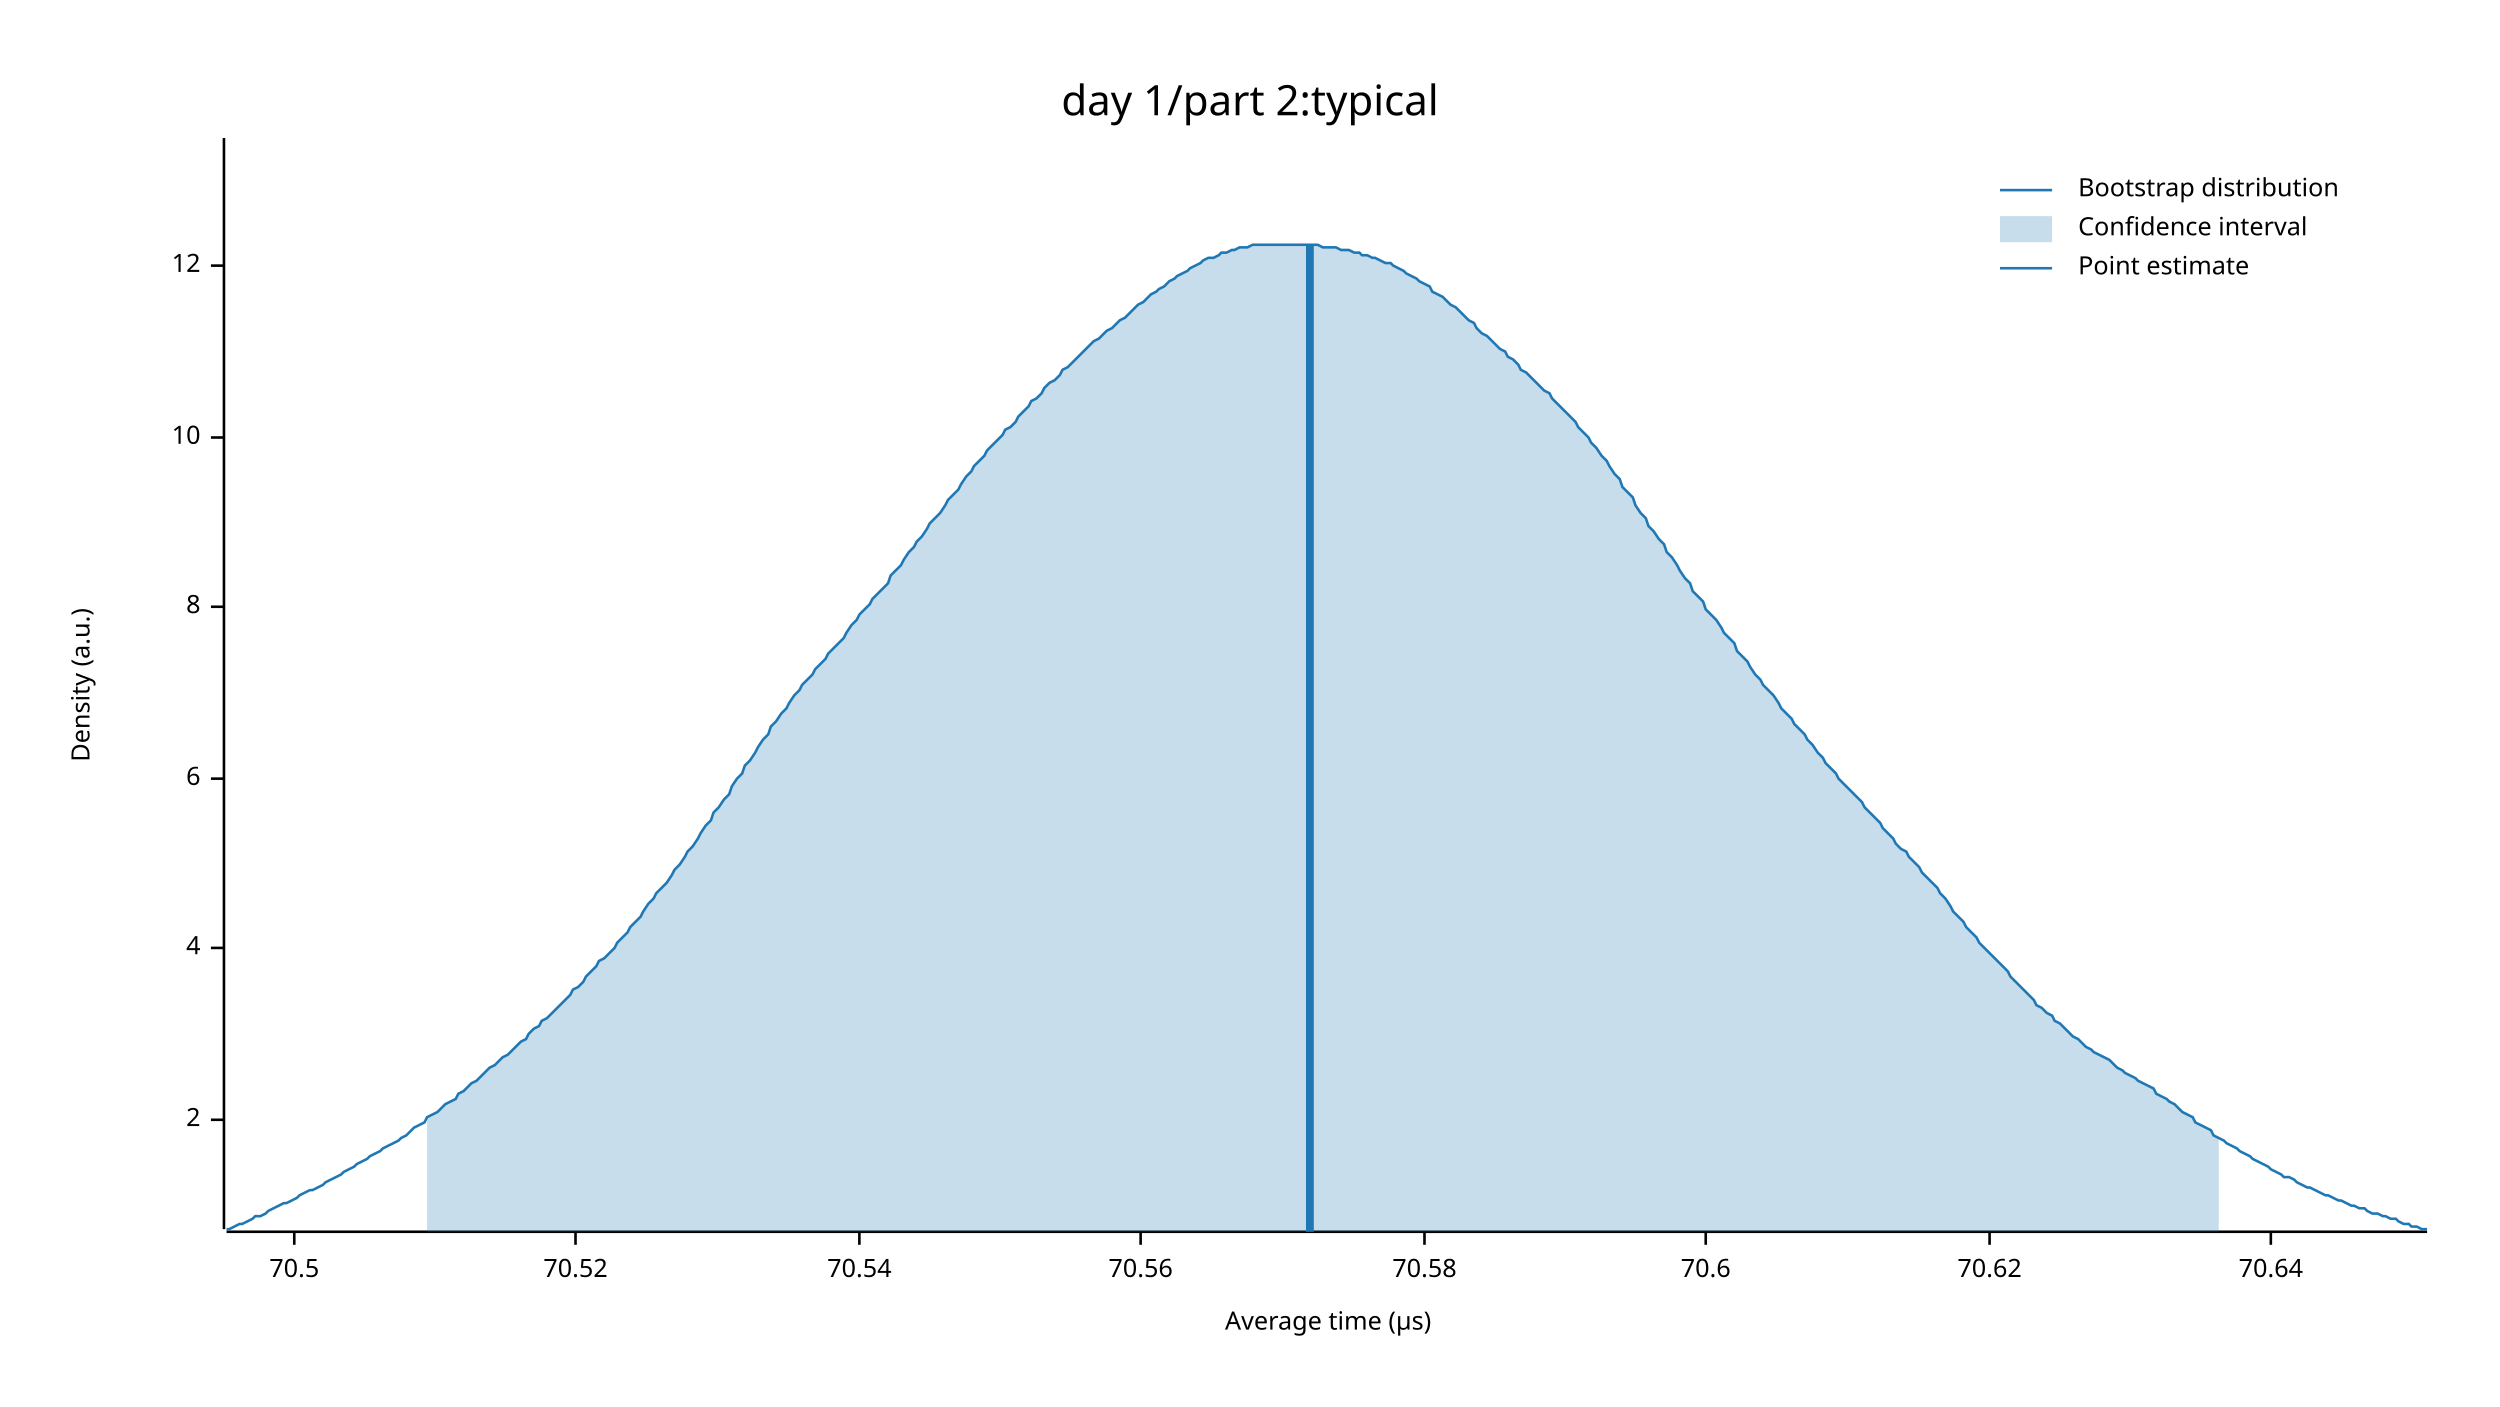
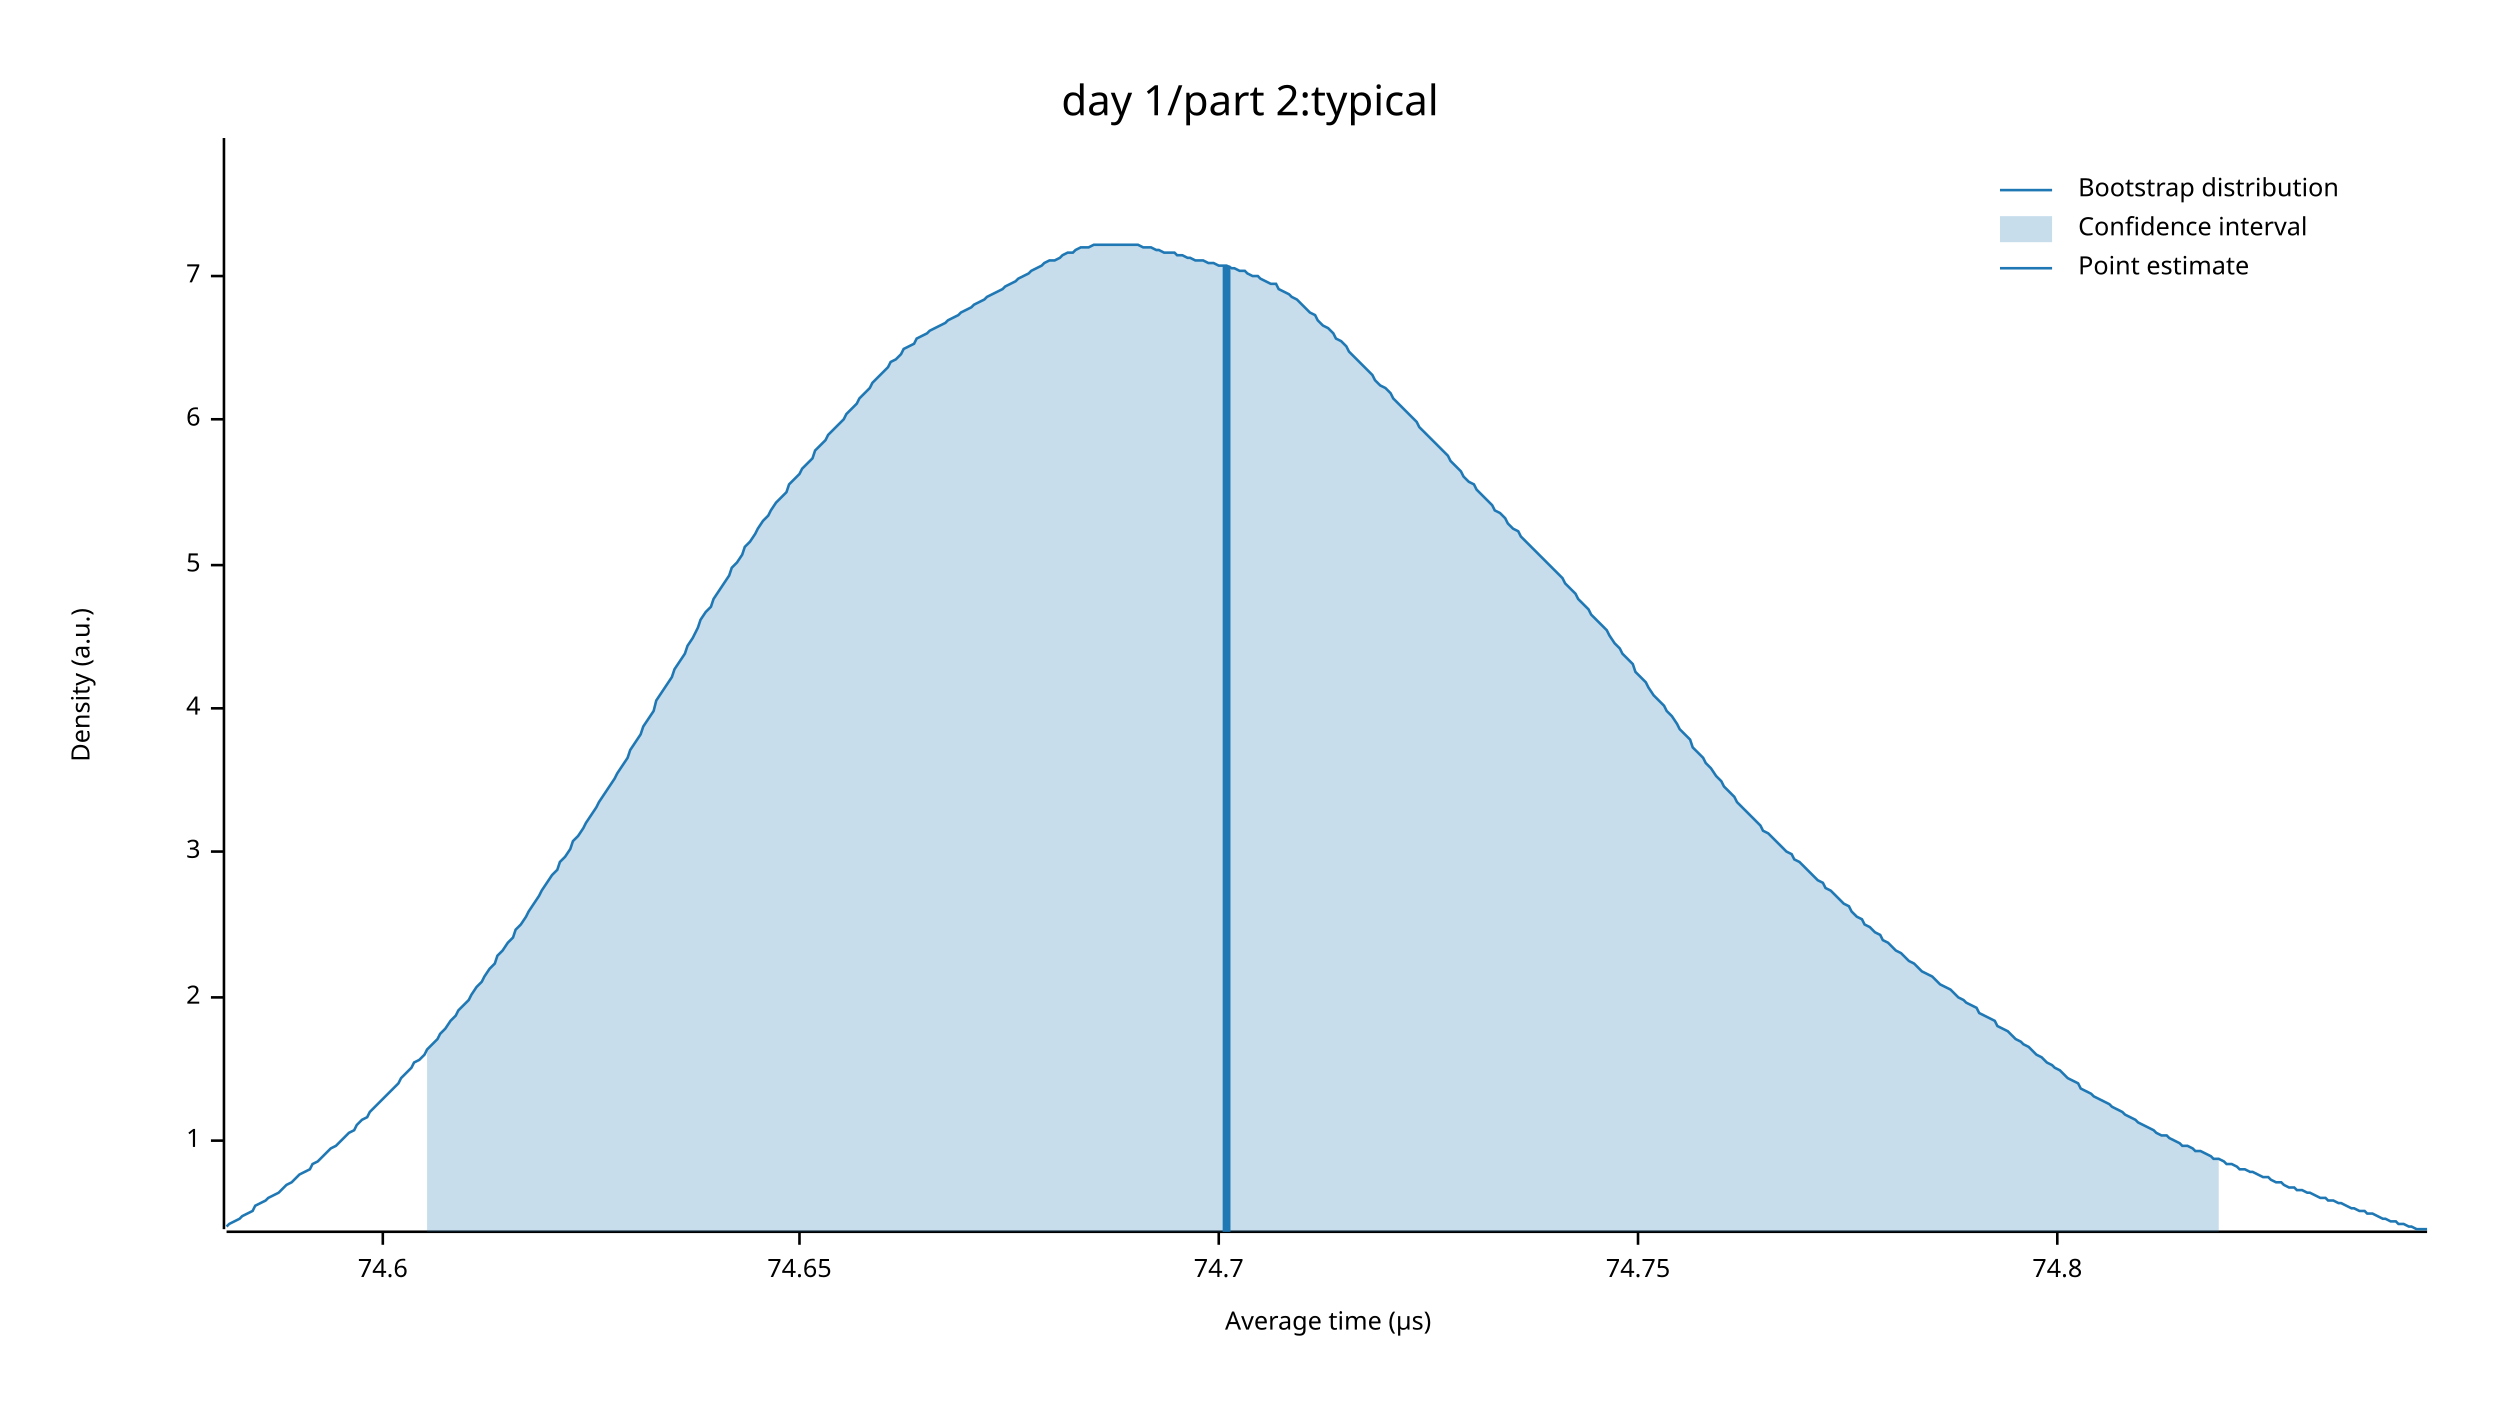
<svg xmlns="http://www.w3.org/2000/svg" width="960" height="540" viewBox="0 0 960 540">
  <text x="480" y="32" dy="0.76em" text-anchor="middle" font-family="sans-serif" font-size="16.129" opacity="1" fill="#000000">
day 1/part 2:typical
</text>
  <text x="27" y="263" dy="0.76em" text-anchor="middle" font-family="sans-serif" font-size="9.677" opacity="1" fill="#000000" transform="rotate(270, 27, 263)">
Density (a.u.)
</text>
  <text x="510" y="513" dy="-0.5ex" text-anchor="middle" font-family="sans-serif" font-size="9.677" opacity="1" fill="#000000">
Average time (µs)
</text>
  <polyline fill="none" opacity="1" stroke="#000000" stroke-width="1" points="86,53 86,472 " />
-   <text x="77" y="430" dy="0.5ex" text-anchor="end" font-family="sans-serif" font-size="9.677" opacity="1" fill="#000000">
+   <text x="77" y="438" dy="0.5ex" text-anchor="end" font-family="sans-serif" font-size="9.677" opacity="1" fill="#000000">
+ 1
+ </text>
+   <polyline fill="none" opacity="1" stroke="#000000" stroke-width="1" points="81,438 86,438 " />
+   <text x="77" y="383" dy="0.5ex" text-anchor="end" font-family="sans-serif" font-size="9.677" opacity="1" fill="#000000">
2
</text>
-   <polyline fill="none" opacity="1" stroke="#000000" stroke-width="1" points="81,430 86,430 " />
-   <text x="77" y="364" dy="0.5ex" text-anchor="end" font-family="sans-serif" font-size="9.677" opacity="1" fill="#000000">
+   <polyline fill="none" opacity="1" stroke="#000000" stroke-width="1" points="81,383 86,383 " />
+   <text x="77" y="327" dy="0.5ex" text-anchor="end" font-family="sans-serif" font-size="9.677" opacity="1" fill="#000000">
+ 3
+ </text>
+   <polyline fill="none" opacity="1" stroke="#000000" stroke-width="1" points="81,327 86,327 " />
+   <text x="77" y="272" dy="0.5ex" text-anchor="end" font-family="sans-serif" font-size="9.677" opacity="1" fill="#000000">
4
</text>
-   <polyline fill="none" opacity="1" stroke="#000000" stroke-width="1" points="81,364 86,364 " />
-   <text x="77" y="299" dy="0.5ex" text-anchor="end" font-family="sans-serif" font-size="9.677" opacity="1" fill="#000000">
+   <polyline fill="none" opacity="1" stroke="#000000" stroke-width="1" points="81,272 86,272 " />
+   <text x="77" y="217" dy="0.5ex" text-anchor="end" font-family="sans-serif" font-size="9.677" opacity="1" fill="#000000">
+ 5
+ </text>
+   <polyline fill="none" opacity="1" stroke="#000000" stroke-width="1" points="81,217 86,217 " />
+   <text x="77" y="161" dy="0.5ex" text-anchor="end" font-family="sans-serif" font-size="9.677" opacity="1" fill="#000000">
6
</text>
-   <polyline fill="none" opacity="1" stroke="#000000" stroke-width="1" points="81,299 86,299 " />
-   <text x="77" y="233" dy="0.5ex" text-anchor="end" font-family="sans-serif" font-size="9.677" opacity="1" fill="#000000">
- 8
+   <polyline fill="none" opacity="1" stroke="#000000" stroke-width="1" points="81,161 86,161 " />
+   <text x="77" y="106" dy="0.5ex" text-anchor="end" font-family="sans-serif" font-size="9.677" opacity="1" fill="#000000">
+ 7
</text>
-   <polyline fill="none" opacity="1" stroke="#000000" stroke-width="1" points="81,233 86,233 " />
-   <text x="77" y="168" dy="0.5ex" text-anchor="end" font-family="sans-serif" font-size="9.677" opacity="1" fill="#000000">
- 10
+   <polyline fill="none" opacity="1" stroke="#000000" stroke-width="1" points="81,106 86,106 " />
+   <polyline fill="none" opacity="1" stroke="#000000" stroke-width="1" points="87,473 932,473 " />
+   <text x="147" y="483" dy="0.76em" text-anchor="middle" font-family="sans-serif" font-size="9.677" opacity="1" fill="#000000">
+ 74.6
</text>
-   <polyline fill="none" opacity="1" stroke="#000000" stroke-width="1" points="81,168 86,168 " />
-   <text x="77" y="102" dy="0.5ex" text-anchor="end" font-family="sans-serif" font-size="9.677" opacity="1" fill="#000000">
- 12
+   <polyline fill="none" opacity="1" stroke="#000000" stroke-width="1" points="147,473 147,478 " />
+   <text x="307" y="483" dy="0.76em" text-anchor="middle" font-family="sans-serif" font-size="9.677" opacity="1" fill="#000000">
+ 74.65
</text>
-   <polyline fill="none" opacity="1" stroke="#000000" stroke-width="1" points="81,102 86,102 " />
-   <polyline fill="none" opacity="1" stroke="#000000" stroke-width="1" points="87,473 932,473 " />
-   <text x="113" y="483" dy="0.76em" text-anchor="middle" font-family="sans-serif" font-size="9.677" opacity="1" fill="#000000">
- 70.5
+   <polyline fill="none" opacity="1" stroke="#000000" stroke-width="1" points="307,473 307,478 " />
+   <text x="468" y="483" dy="0.76em" text-anchor="middle" font-family="sans-serif" font-size="9.677" opacity="1" fill="#000000">
+ 74.7
</text>
-   <polyline fill="none" opacity="1" stroke="#000000" stroke-width="1" points="113,473 113,478 " />
-   <text x="221" y="483" dy="0.76em" text-anchor="middle" font-family="sans-serif" font-size="9.677" opacity="1" fill="#000000">
- 70.52
+   <polyline fill="none" opacity="1" stroke="#000000" stroke-width="1" points="468,473 468,478 " />
+   <text x="629" y="483" dy="0.76em" text-anchor="middle" font-family="sans-serif" font-size="9.677" opacity="1" fill="#000000">
+ 74.75
</text>
-   <polyline fill="none" opacity="1" stroke="#000000" stroke-width="1" points="221,473 221,478 " />
-   <text x="330" y="483" dy="0.76em" text-anchor="middle" font-family="sans-serif" font-size="9.677" opacity="1" fill="#000000">
- 70.54
+   <polyline fill="none" opacity="1" stroke="#000000" stroke-width="1" points="629,473 629,478 " />
+   <text x="790" y="483" dy="0.76em" text-anchor="middle" font-family="sans-serif" font-size="9.677" opacity="1" fill="#000000">
+ 74.8
</text>
-   <polyline fill="none" opacity="1" stroke="#000000" stroke-width="1" points="330,473 330,478 " />
-   <text x="438" y="483" dy="0.76em" text-anchor="middle" font-family="sans-serif" font-size="9.677" opacity="1" fill="#000000">
- 70.56
- </text>
-   <polyline fill="none" opacity="1" stroke="#000000" stroke-width="1" points="438,473 438,478 " />
-   <text x="547" y="483" dy="0.76em" text-anchor="middle" font-family="sans-serif" font-size="9.677" opacity="1" fill="#000000">
- 70.58
- </text>
-   <polyline fill="none" opacity="1" stroke="#000000" stroke-width="1" points="547,473 547,478 " />
-   <text x="655" y="483" dy="0.76em" text-anchor="middle" font-family="sans-serif" font-size="9.677" opacity="1" fill="#000000">
- 70.6
- </text>
-   <polyline fill="none" opacity="1" stroke="#000000" stroke-width="1" points="655,473 655,478 " />
-   <text x="764" y="483" dy="0.76em" text-anchor="middle" font-family="sans-serif" font-size="9.677" opacity="1" fill="#000000">
- 70.62
- </text>
-   <polyline fill="none" opacity="1" stroke="#000000" stroke-width="1" points="764,473 764,478 " />
-   <text x="872" y="483" dy="0.76em" text-anchor="middle" font-family="sans-serif" font-size="9.677" opacity="1" fill="#000000">
- 70.64
- </text>
-   <polyline fill="none" opacity="1" stroke="#000000" stroke-width="1" points="872,473 872,478 " />
-   <polyline fill="none" opacity="1" stroke="#1F78B4" stroke-width="1" points="87,472 88,472 90,471 92,470 93,470 95,469 97,468 98,467 100,467 102,466 103,465 105,464 107,463 109,462 110,462 112,461 114,460 115,459 117,458 119,457 120,457 122,456 124,455 125,454 127,453 129,452 131,451 132,450 134,449 136,448 137,447 139,446 141,445 142,444 144,443 146,442 147,441 149,440 151,439 153,438 154,437 156,436 158,434 159,433 161,432 163,431 164,429 166,428 168,427 169,426 171,424 173,423 175,422 176,420 178,419 180,417 181,416 183,415 185,413 186,412 188,410 190,409 191,408 193,406 195,405 197,403 198,402 200,400 202,399 203,397 205,395 207,394 208,392 210,391 212,389 214,387 215,386 217,384 219,382 220,380 222,379 224,377 225,375 227,373 229,371 230,369 232,368 234,366 236,364 237,362 239,360 241,358 242,356 244,354 246,352 247,350 249,347 251,345 252,343 254,341 256,339 258,336 259,334 261,332 263,329 264,327 266,325 268,322 269,320 271,317 273,315 274,312 276,310 278,307 280,305 281,302 283,299 285,297 286,294 288,292 290,289 291,287 293,284 295,282 296,279 298,277 300,274 302,272 303,270 305,267 307,265 308,263 310,261 312,259 313,257 315,255 317,253 318,251 320,249 322,247 324,245 325,243 327,240 329,238 330,236 332,234 334,232 335,230 337,228 339,226 341,224 342,221 344,219 346,217 347,215 349,212 351,210 352,208 354,206 356,203 357,201 359,199 361,197 363,194 364,192 366,190 368,188 369,186 371,183 373,181 374,179 376,177 378,175 379,173 381,171 383,169 385,167 386,165 388,164 390,162 391,160 393,158 395,156 396,154 398,153 400,151 401,149 403,147 405,146 407,144 408,142 410,141 412,139 413,138 415,136 417,134 418,133 420,131 422,130 423,129 425,127 427,126 429,124 430,123 432,122 434,120 435,119 437,117 439,116 440,115 442,113 444,112 445,111 447,110 449,108 451,107 452,106 454,105 456,104 457,103 459,102 461,101 462,100 464,99 466,99 468,98 469,97 471,97 473,96 474,96 476,95 478,95 479,95 481,94 483,94 484,94 486,94 488,94 490,94 491,94 493,94 495,94 496,94 498,94 500,94 501,94 503,94 505,94 506,94 508,95 510,95 512,95 513,95 515,96 517,96 518,96 520,97 522,97 523,98 525,98 527,99 528,99 530,100 532,101 534,101 535,102 537,103 539,104 540,105 542,106 544,107 545,108 547,109 549,110 550,112 552,113 554,114 556,116 557,117 559,118 561,120 562,121 564,123 566,124 567,126 569,128 571,129 573,131 574,132 576,134 578,135 579,137 581,138 583,140 584,142 586,143 588,145 589,146 591,148 593,150 595,151 596,153 598,155 600,157 601,158 603,160 605,162 606,164 608,166 610,168 611,170 613,172 615,175 617,177 618,179 620,182 622,184 623,187 625,189 627,191 628,194 630,197 632,199 633,202 635,204 637,207 639,209 640,212 642,214 644,217 645,219 647,222 649,224 650,227 652,229 654,231 655,234 657,236 659,238 661,241 662,243 664,245 666,247 667,250 669,252 671,254 672,256 674,259 676,261 677,263 679,265 681,267 683,270 684,272 686,274 688,276 689,278 691,280 693,282 694,284 696,286 698,289 700,291 701,293 703,295 705,297 706,299 708,301 710,303 711,304 713,306 715,308 716,310 718,312 720,314 722,316 723,318 725,320 727,322 728,324 730,326 732,327 733,329 735,331 737,333 738,335 740,337 742,339 744,341 745,343 747,345 749,348 750,350 752,352 754,354 755,356 757,358 759,360 760,362 762,364 764,366 766,368 767,369 769,371 771,373 772,375 774,377 776,379 777,380 779,382 781,384 782,386 784,387 786,389 788,390 789,392 791,393 793,395 794,396 796,398 798,399 799,400 801,402 803,403 804,404 806,405 808,406 810,407 811,408 813,410 815,411 816,412 818,413 820,414 821,415 823,416 825,417 827,418 828,420 830,421 832,422 833,423 835,424 837,426 838,427 840,428 842,429 843,431 845,432 847,433 849,434 850,436 852,437 854,438 855,439 857,440 859,441 860,442 862,443 864,444 865,445 867,446 869,447 871,448 872,449 874,450 876,451 877,452 879,452 881,453 882,454 884,455 886,456 887,456 889,457 891,458 893,459 894,459 896,460 898,461 899,461 901,462 903,463 904,463 906,464 908,464 909,465 911,466 913,466 915,467 916,467 918,468 920,468 921,469 923,470 925,470 926,471 928,471 930,472 932,472 " />
-   <polygon opacity="0.25" fill="#1F78B4" points="164,429 166,428 168,427 169,426 171,424 173,423 175,422 176,420 178,419 180,417 181,416 183,415 185,413 186,412 188,410 190,409 191,408 193,406 195,405 197,403 198,402 200,400 202,399 203,397 205,395 207,394 208,392 210,391 212,389 214,387 215,386 217,384 219,382 220,380 222,379 224,377 225,375 227,373 229,371 230,369 232,368 234,366 236,364 237,362 239,360 241,358 242,356 244,354 246,352 247,350 249,347 251,345 252,343 254,341 256,339 258,336 259,334 261,332 263,329 264,327 266,325 268,322 269,320 271,317 273,315 274,312 276,310 278,307 280,305 281,302 283,299 285,297 286,294 288,292 290,289 291,287 293,284 295,282 296,279 298,277 300,274 302,272 303,270 305,267 307,265 308,263 310,261 312,259 313,257 315,255 317,253 318,251 320,249 322,247 324,245 325,243 327,240 329,238 330,236 332,234 334,232 335,230 337,228 339,226 341,224 342,221 344,219 346,217 347,215 349,212 351,210 352,208 354,206 356,203 357,201 359,199 361,197 363,194 364,192 366,190 368,188 369,186 371,183 373,181 374,179 376,177 378,175 379,173 381,171 383,169 385,167 386,165 388,164 390,162 391,160 393,158 395,156 396,154 398,153 400,151 401,149 403,147 405,146 407,144 408,142 410,141 412,139 413,138 415,136 417,134 418,133 420,131 422,130 423,129 425,127 427,126 429,124 430,123 432,122 434,120 435,119 437,117 439,116 440,115 442,113 444,112 445,111 447,110 449,108 451,107 452,106 454,105 456,104 457,103 459,102 461,101 462,100 464,99 466,99 468,98 469,97 471,97 473,96 474,96 476,95 478,95 479,95 481,94 483,94 484,94 486,94 488,94 490,94 491,94 493,94 495,94 496,94 498,94 500,94 501,94 503,94 505,94 506,94 508,95 510,95 512,95 513,95 515,96 517,96 518,96 520,97 522,97 523,98 525,98 527,99 528,99 530,100 532,101 534,101 535,102 537,103 539,104 540,105 542,106 544,107 545,108 547,109 549,110 550,112 552,113 554,114 556,116 557,117 559,118 561,120 562,121 564,123 566,124 567,126 569,128 571,129 573,131 574,132 576,134 578,135 579,137 581,138 583,140 584,142 586,143 588,145 589,146 591,148 593,150 595,151 596,153 598,155 600,157 601,158 603,160 605,162 606,164 608,166 610,168 611,170 613,172 615,175 617,177 618,179 620,182 622,184 623,187 625,189 627,191 628,194 630,197 632,199 633,202 635,204 637,207 639,209 640,212 642,214 644,217 645,219 647,222 649,224 650,227 652,229 654,231 655,234 657,236 659,238 661,241 662,243 664,245 666,247 667,250 669,252 671,254 672,256 674,259 676,261 677,263 679,265 681,267 683,270 684,272 686,274 688,276 689,278 691,280 693,282 694,284 696,286 698,289 700,291 701,293 703,295 705,297 706,299 708,301 710,303 711,304 713,306 715,308 716,310 718,312 720,314 722,316 723,318 725,320 727,322 728,324 730,326 732,327 733,329 735,331 737,333 738,335 740,337 742,339 744,341 745,343 747,345 749,348 750,350 752,352 754,354 755,356 757,358 759,360 760,362 762,364 764,366 766,368 767,369 769,371 771,373 772,375 774,377 776,379 777,380 779,382 781,384 782,386 784,387 786,389 788,390 789,392 791,393 793,395 794,396 796,398 798,399 799,400 801,402 803,403 804,404 806,405 808,406 810,407 811,408 813,410 815,411 816,412 818,413 820,414 821,415 823,416 825,417 827,418 828,420 830,421 832,422 833,423 835,424 837,426 838,427 840,428 842,429 843,431 845,432 847,433 849,434 850,436 852,437 852,473 164,473 " />
-   <polyline fill="none" opacity="1" stroke="#1F78B4" stroke-width="3" points="503,473 503,94 " />
+   <polyline fill="none" opacity="1" stroke="#000000" stroke-width="1" points="790,473 790,478 " />
+   <polyline fill="none" opacity="1" stroke="#1F78B4" stroke-width="1" points="87,471 88,470 90,469 92,468 93,467 95,466 97,465 98,463 100,462 102,461 103,460 105,459 107,458 109,456 110,455 112,454 114,452 115,451 117,450 119,449 120,447 122,446 124,444 125,443 127,441 129,440 131,438 132,437 134,435 136,434 137,432 139,430 141,429 142,427 144,425 146,423 147,422 149,420 151,418 153,416 154,414 156,412 158,410 159,408 161,407 163,405 164,403 166,401 168,399 169,397 171,395 173,392 175,390 176,388 178,386 180,384 181,382 183,379 185,377 186,375 188,372 190,370 191,367 193,365 195,362 197,360 198,357 200,355 202,352 203,350 205,347 207,344 208,342 210,339 212,336 214,334 215,331 217,329 219,326 220,323 222,321 224,318 225,316 227,313 229,310 230,308 232,305 234,302 236,299 237,297 239,294 241,291 242,288 244,285 246,282 247,279 249,276 251,273 252,269 254,266 256,263 258,260 259,257 261,254 263,251 264,248 266,245 268,241 269,238 271,235 273,233 274,230 276,227 278,224 280,221 281,218 283,216 285,213 286,210 288,208 290,205 291,203 293,200 295,198 296,196 298,193 300,191 302,189 303,186 305,184 307,182 308,180 310,178 312,176 313,173 315,171 317,169 318,167 320,165 322,163 324,161 325,159 327,157 329,155 330,153 332,151 334,149 335,147 337,145 339,143 341,141 342,139 344,138 346,136 347,134 349,133 351,132 352,130 354,129 356,128 357,127 359,126 361,125 363,124 364,123 366,122 368,121 369,120 371,119 373,118 374,117 376,116 378,115 379,114 381,113 383,112 385,111 386,110 388,109 390,108 391,107 393,106 395,105 396,104 398,103 400,102 401,101 403,100 405,100 407,99 408,98 410,97 412,97 413,96 415,95 417,95 418,95 420,94 422,94 423,94 425,94 427,94 429,94 430,94 432,94 434,94 435,94 437,94 439,95 440,95 442,95 444,96 445,96 447,97 449,97 451,97 452,98 454,98 456,99 457,99 459,100 461,100 462,100 464,101 466,101 468,102 469,102 471,102 473,103 474,103 476,104 478,104 479,105 481,106 483,106 484,107 486,108 488,109 490,109 491,111 493,112 495,113 496,114 498,115 500,117 501,118 503,120 505,121 506,123 508,125 510,126 512,128 513,130 515,131 517,133 518,135 520,137 522,139 523,140 525,142 527,144 528,146 530,148 532,149 534,151 535,153 537,155 539,157 540,158 542,160 544,162 545,164 547,166 549,168 550,169 552,171 554,173 556,175 557,177 559,179 561,181 562,183 564,185 566,186 567,188 569,190 571,192 573,194 574,196 576,197 578,199 579,201 581,203 583,204 584,206 586,208 588,210 589,211 591,213 593,215 595,217 596,218 598,220 600,222 601,224 603,226 605,228 606,230 608,232 610,234 611,236 613,238 615,240 617,242 618,244 620,247 622,249 623,251 625,253 627,255 628,258 630,260 632,262 633,264 635,267 637,269 639,271 640,273 642,275 644,278 645,280 647,282 649,284 650,287 652,289 654,291 655,293 657,295 659,298 661,300 662,302 664,304 666,306 667,308 669,310 671,312 672,313 674,315 676,317 677,319 679,320 681,322 683,324 684,325 686,327 688,328 689,330 691,331 693,333 694,334 696,336 698,338 700,339 701,341 703,342 705,344 706,345 708,347 710,348 711,350 713,352 715,353 716,355 718,356 720,358 722,359 723,361 725,362 727,364 728,365 730,366 732,368 733,369 735,370 737,372 738,373 740,374 742,375 744,377 745,378 747,379 749,380 750,381 752,383 754,384 755,385 757,386 759,387 760,389 762,390 764,391 766,392 767,394 769,395 771,396 772,397 774,399 776,400 777,401 779,402 781,404 782,405 784,406 786,408 788,409 789,410 791,411 793,413 794,414 796,415 798,416 799,418 801,419 803,420 804,421 806,422 808,423 810,424 811,425 813,426 815,427 816,428 818,429 820,430 821,431 823,432 825,433 827,434 828,435 830,436 832,436 833,437 835,438 837,439 838,440 840,440 842,441 843,442 845,442 847,443 849,444 850,445 852,445 854,446 855,447 857,447 859,448 860,449 862,449 864,450 865,450 867,451 869,452 871,452 872,453 874,454 876,454 877,455 879,456 881,456 882,457 884,457 886,458 887,458 889,459 891,460 893,460 894,461 896,461 898,462 899,462 901,463 903,464 904,464 906,465 908,465 909,466 911,466 913,467 915,468 916,468 918,469 920,469 921,470 923,470 925,471 926,471 928,472 930,472 932,472 " />
+   <polygon opacity="0.25" fill="#1F78B4" points="164,403 166,401 168,399 169,397 171,395 173,392 175,390 176,388 178,386 180,384 181,382 183,379 185,377 186,375 188,372 190,370 191,367 193,365 195,362 197,360 198,357 200,355 202,352 203,350 205,347 207,344 208,342 210,339 212,336 214,334 215,331 217,329 219,326 220,323 222,321 224,318 225,316 227,313 229,310 230,308 232,305 234,302 236,299 237,297 239,294 241,291 242,288 244,285 246,282 247,279 249,276 251,273 252,269 254,266 256,263 258,260 259,257 261,254 263,251 264,248 266,245 268,241 269,238 271,235 273,233 274,230 276,227 278,224 280,221 281,218 283,216 285,213 286,210 288,208 290,205 291,203 293,200 295,198 296,196 298,193 300,191 302,189 303,186 305,184 307,182 308,180 310,178 312,176 313,173 315,171 317,169 318,167 320,165 322,163 324,161 325,159 327,157 329,155 330,153 332,151 334,149 335,147 337,145 339,143 341,141 342,139 344,138 346,136 347,134 349,133 351,132 352,130 354,129 356,128 357,127 359,126 361,125 363,124 364,123 366,122 368,121 369,120 371,119 373,118 374,117 376,116 378,115 379,114 381,113 383,112 385,111 386,110 388,109 390,108 391,107 393,106 395,105 396,104 398,103 400,102 401,101 403,100 405,100 407,99 408,98 410,97 412,97 413,96 415,95 417,95 418,95 420,94 422,94 423,94 425,94 427,94 429,94 430,94 432,94 434,94 435,94 437,94 439,95 440,95 442,95 444,96 445,96 447,97 449,97 451,97 452,98 454,98 456,99 457,99 459,100 461,100 462,100 464,101 466,101 468,102 469,102 471,102 473,103 474,103 476,104 478,104 479,105 481,106 483,106 484,107 486,108 488,109 490,109 491,111 493,112 495,113 496,114 498,115 500,117 501,118 503,120 505,121 506,123 508,125 510,126 512,128 513,130 515,131 517,133 518,135 520,137 522,139 523,140 525,142 527,144 528,146 530,148 532,149 534,151 535,153 537,155 539,157 540,158 542,160 544,162 545,164 547,166 549,168 550,169 552,171 554,173 556,175 557,177 559,179 561,181 562,183 564,185 566,186 567,188 569,190 571,192 573,194 574,196 576,197 578,199 579,201 581,203 583,204 584,206 586,208 588,210 589,211 591,213 593,215 595,217 596,218 598,220 600,222 601,224 603,226 605,228 606,230 608,232 610,234 611,236 613,238 615,240 617,242 618,244 620,247 622,249 623,251 625,253 627,255 628,258 630,260 632,262 633,264 635,267 637,269 639,271 640,273 642,275 644,278 645,280 647,282 649,284 650,287 652,289 654,291 655,293 657,295 659,298 661,300 662,302 664,304 666,306 667,308 669,310 671,312 672,313 674,315 676,317 677,319 679,320 681,322 683,324 684,325 686,327 688,328 689,330 691,331 693,333 694,334 696,336 698,338 700,339 701,341 703,342 705,344 706,345 708,347 710,348 711,350 713,352 715,353 716,355 718,356 720,358 722,359 723,361 725,362 727,364 728,365 730,366 732,368 733,369 735,370 737,372 738,373 740,374 742,375 744,377 745,378 747,379 749,380 750,381 752,383 754,384 755,385 757,386 759,387 760,389 762,390 764,391 766,392 767,394 769,395 771,396 772,397 774,399 776,400 777,401 779,402 781,404 782,405 784,406 786,408 788,409 789,410 791,411 793,413 794,414 796,415 798,416 799,418 801,419 803,420 804,421 806,422 808,423 810,424 811,425 813,426 815,427 816,428 818,429 820,430 821,431 823,432 825,433 827,434 828,435 830,436 832,436 833,437 835,438 837,439 838,440 840,440 842,441 843,442 845,442 847,443 849,444 850,445 852,445 852,473 164,473 " />
+   <polyline fill="none" opacity="1" stroke="#1F78B4" stroke-width="3" points="471,473 471,102 " />
  <text x="798" y="68" dy="0.76em" text-anchor="start" font-family="sans-serif" font-size="9.677" opacity="1" fill="#000000">
Bootstrap distribution
</text>
  <text x="798" y="83" dy="0.76em" text-anchor="start" font-family="sans-serif" font-size="9.677" opacity="1" fill="#000000">
Confidence interval
</text>
  <text x="798" y="98" dy="0.76em" text-anchor="start" font-family="sans-serif" font-size="9.677" opacity="1" fill="#000000">
Point estimate
</text>
  <polyline fill="none" opacity="1" stroke="#1F78B4" stroke-width="1" points="768,73 788,73 " />
  <rect x="768" y="83" width="20" height="10" opacity="0.25" fill="#1F78B4" stroke="none" />
  <polyline fill="none" opacity="1" stroke="#1F78B4" stroke-width="1" points="768,103 788,103 " />
</svg>
